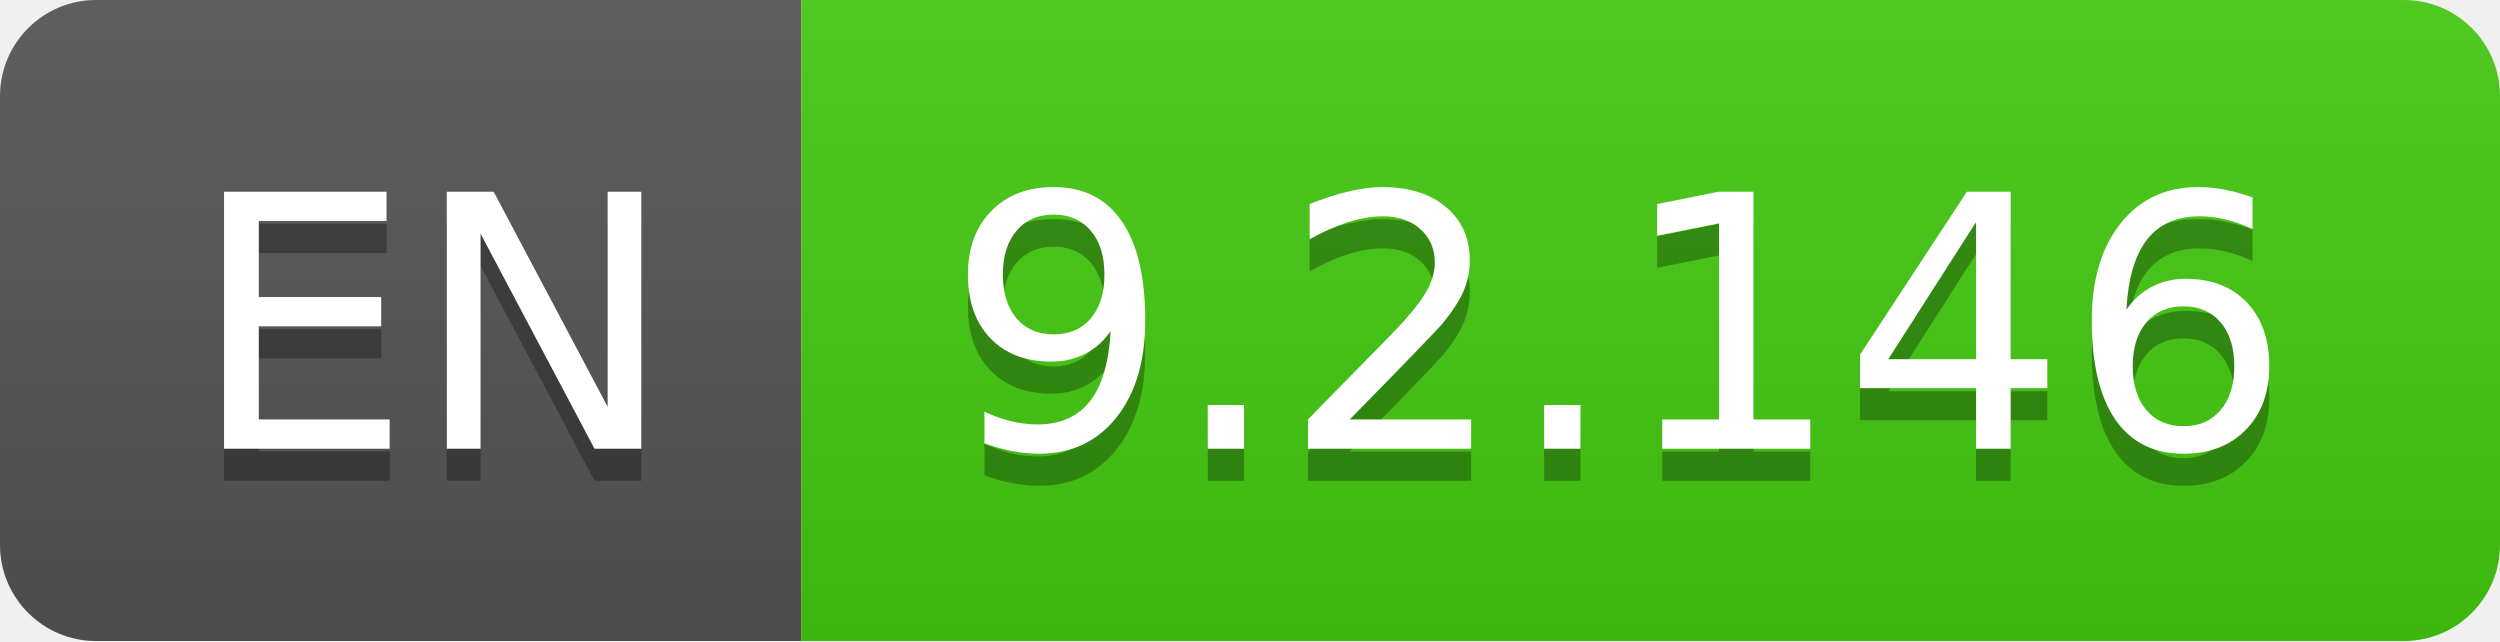
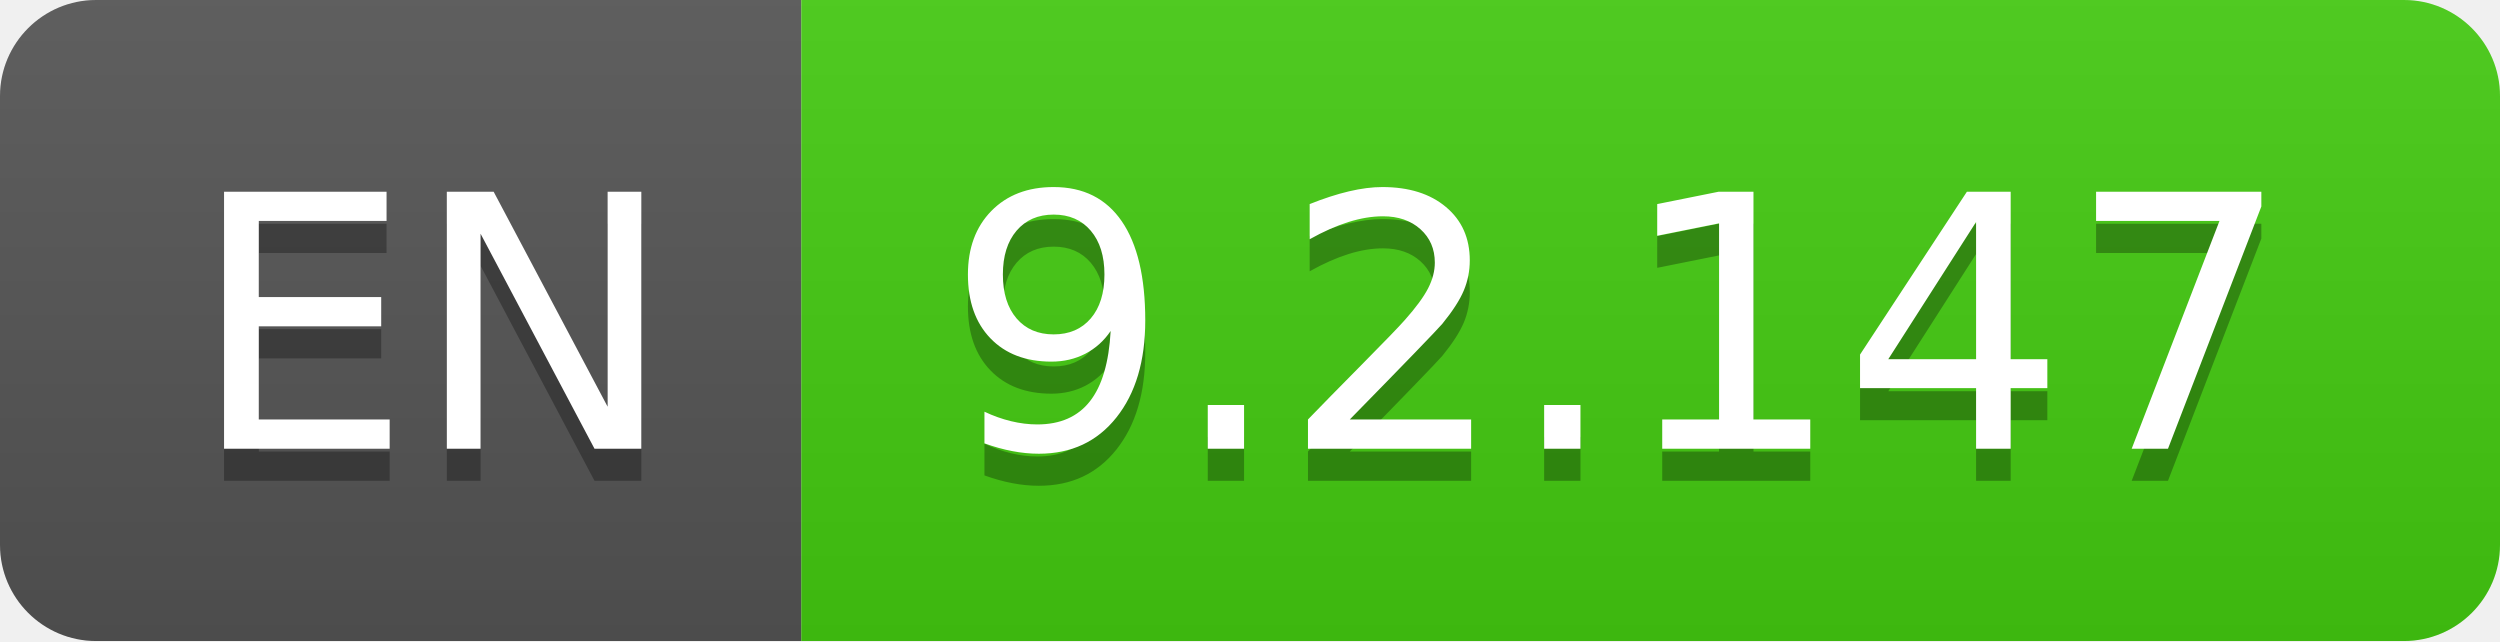
- <svg xmlns="http://www.w3.org/2000/svg" width="78" height="20" role="img" aria-label="EN: 9.2.146">
+ <svg xmlns="http://www.w3.org/2000/svg" width="78" height="20" role="img" aria-label="EN: 9.2.147">
  <linearGradient id="s" x2="0" y2="100%">
    <stop offset="0" stop-color="#bbb" stop-opacity=".1" />
    <stop offset="1" stop-opacity=".1" />
  </linearGradient>
  <clipPath id="r">
    <rect width="78" height="20" rx="3" fill="#fff" />
  </clipPath>
  <g clip-path="url(#r)">
    <rect width="25" height="20" fill="#555" />
    <rect x="25" width="53" height="20" fill="#4c1" />
    <rect width="78" height="20" fill="url(#s)" />
  </g>
  <g fill="#fff" text-anchor="middle" font-family="Verdana,Geneva,DejaVu Sans,sans-serif" text-rendering="geometricPrecision" font-size="110">
    <text aria-hidden="true" x="135" y="150" fill="#010101" fill-opacity=".3" transform="scale(.1)" textLength="150">EN</text>
    <text x="135" y="140" transform="scale(.1)" fill="#fff" textLength="150">EN</text>
-     <text aria-hidden="true" x="505" y="150" fill="#010101" fill-opacity=".3" transform="scale(.1)" textLength="430">9.2.146</text>
-     <text x="505" y="140" transform="scale(.1)" fill="#fff" textLength="430">9.2.146</text>
+     <text aria-hidden="true" x="505" y="150" fill="#010101" fill-opacity=".3" transform="scale(.1)" textLength="430">9.2.147</text>
+     <text x="505" y="140" transform="scale(.1)" fill="#fff" textLength="430">9.2.147</text>
  </g>
</svg>
